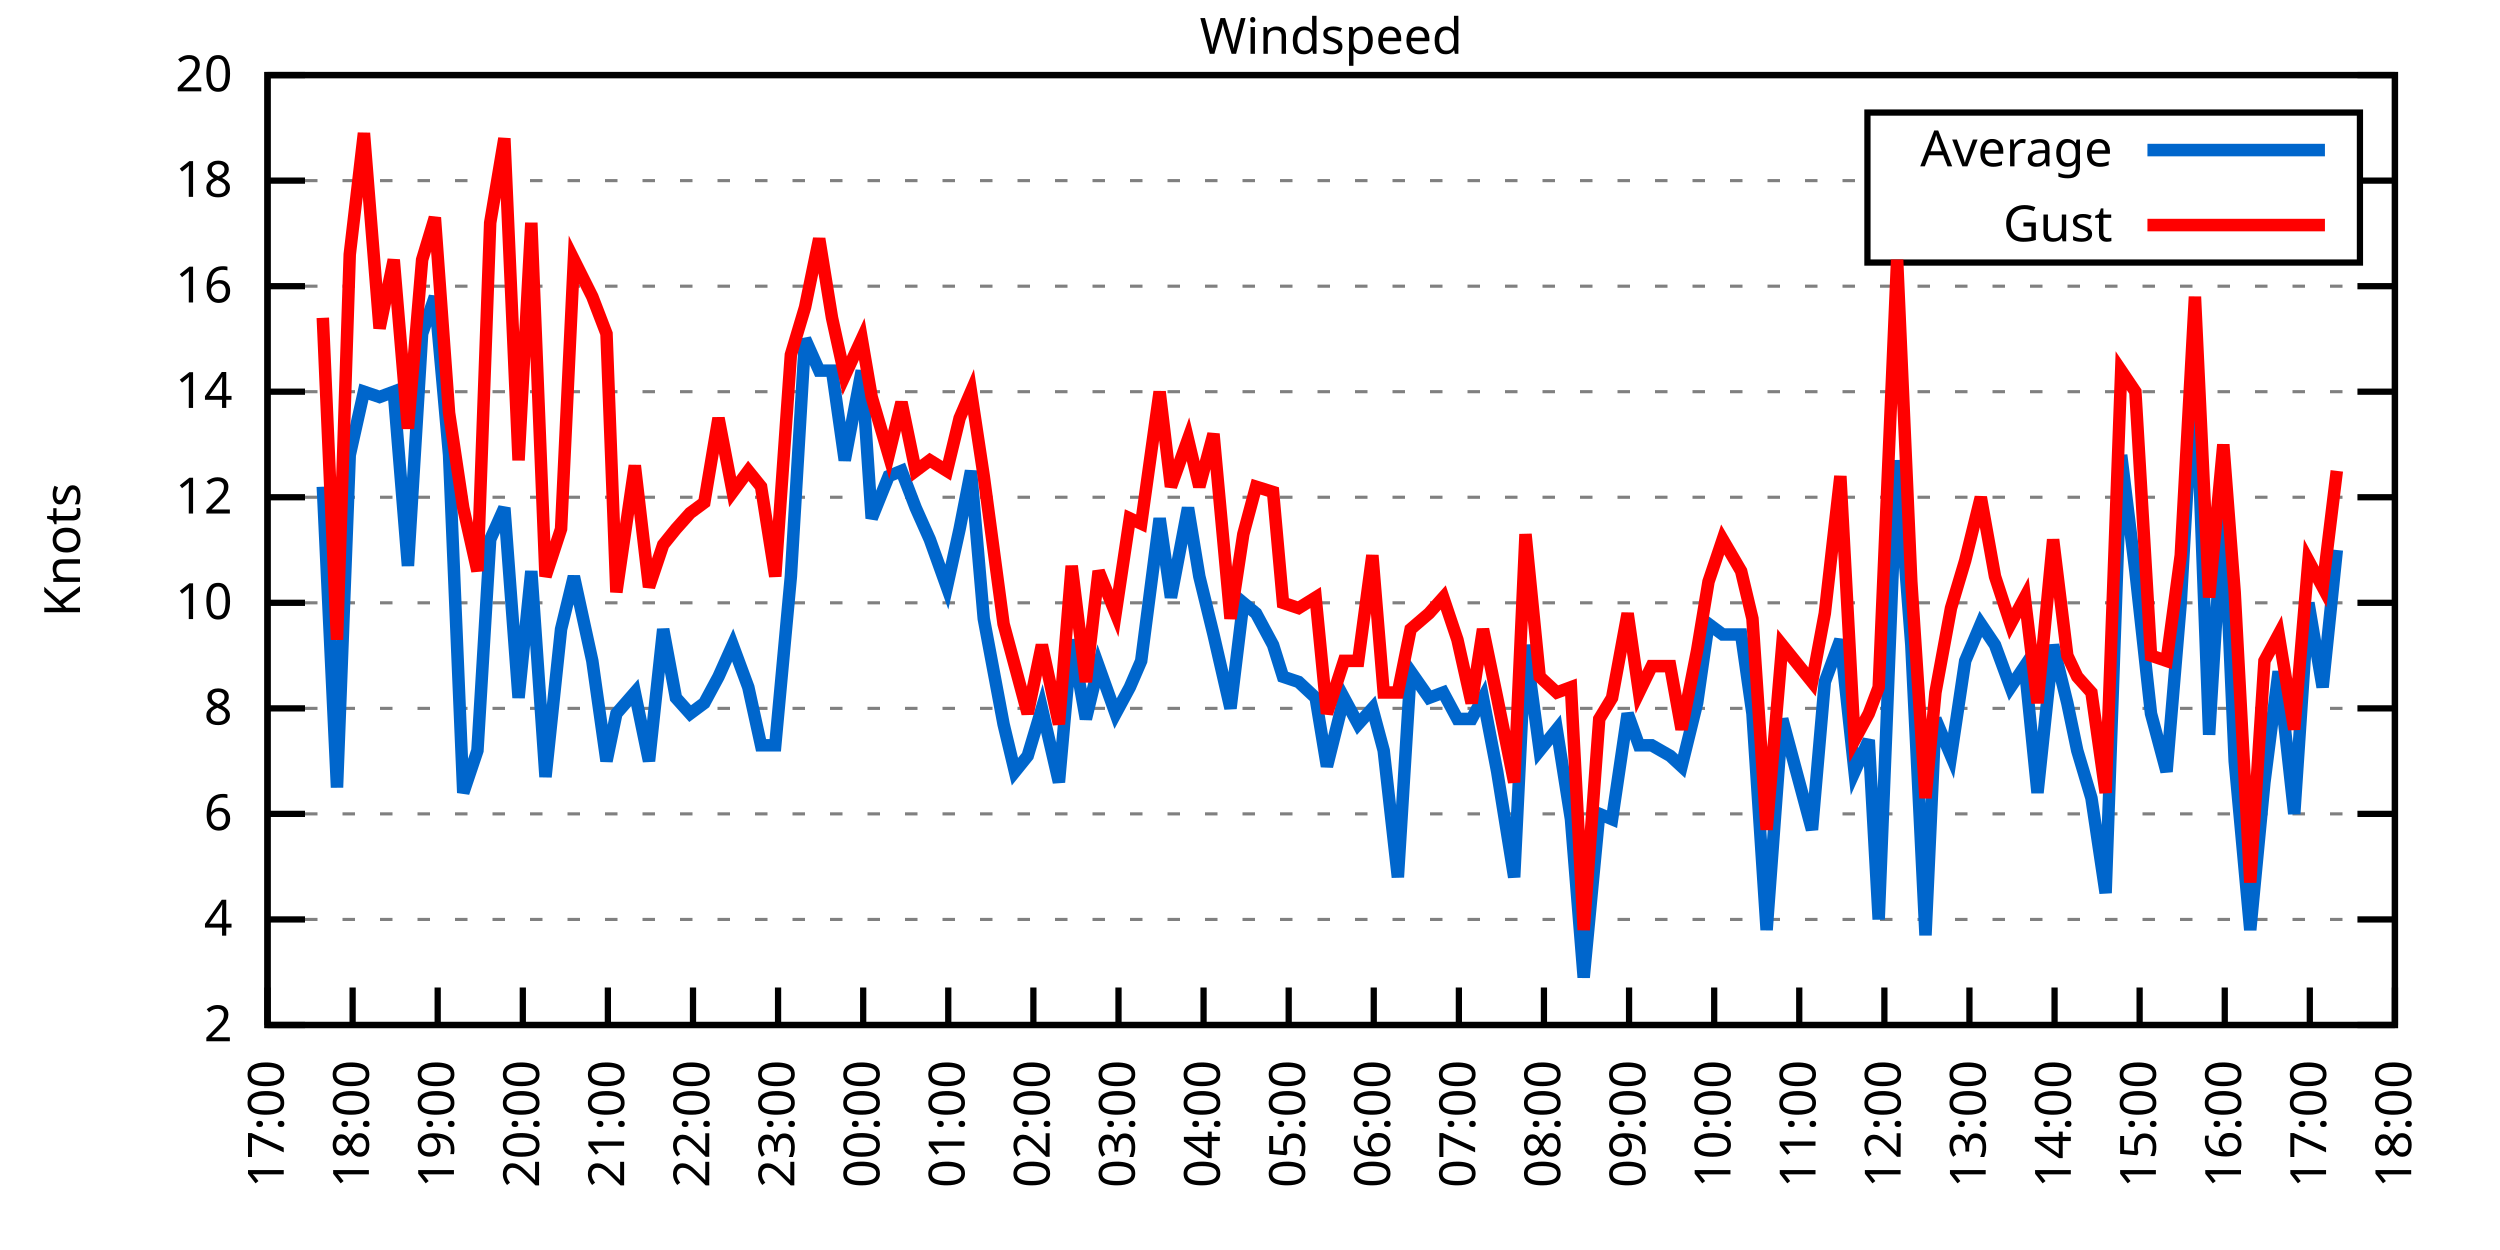
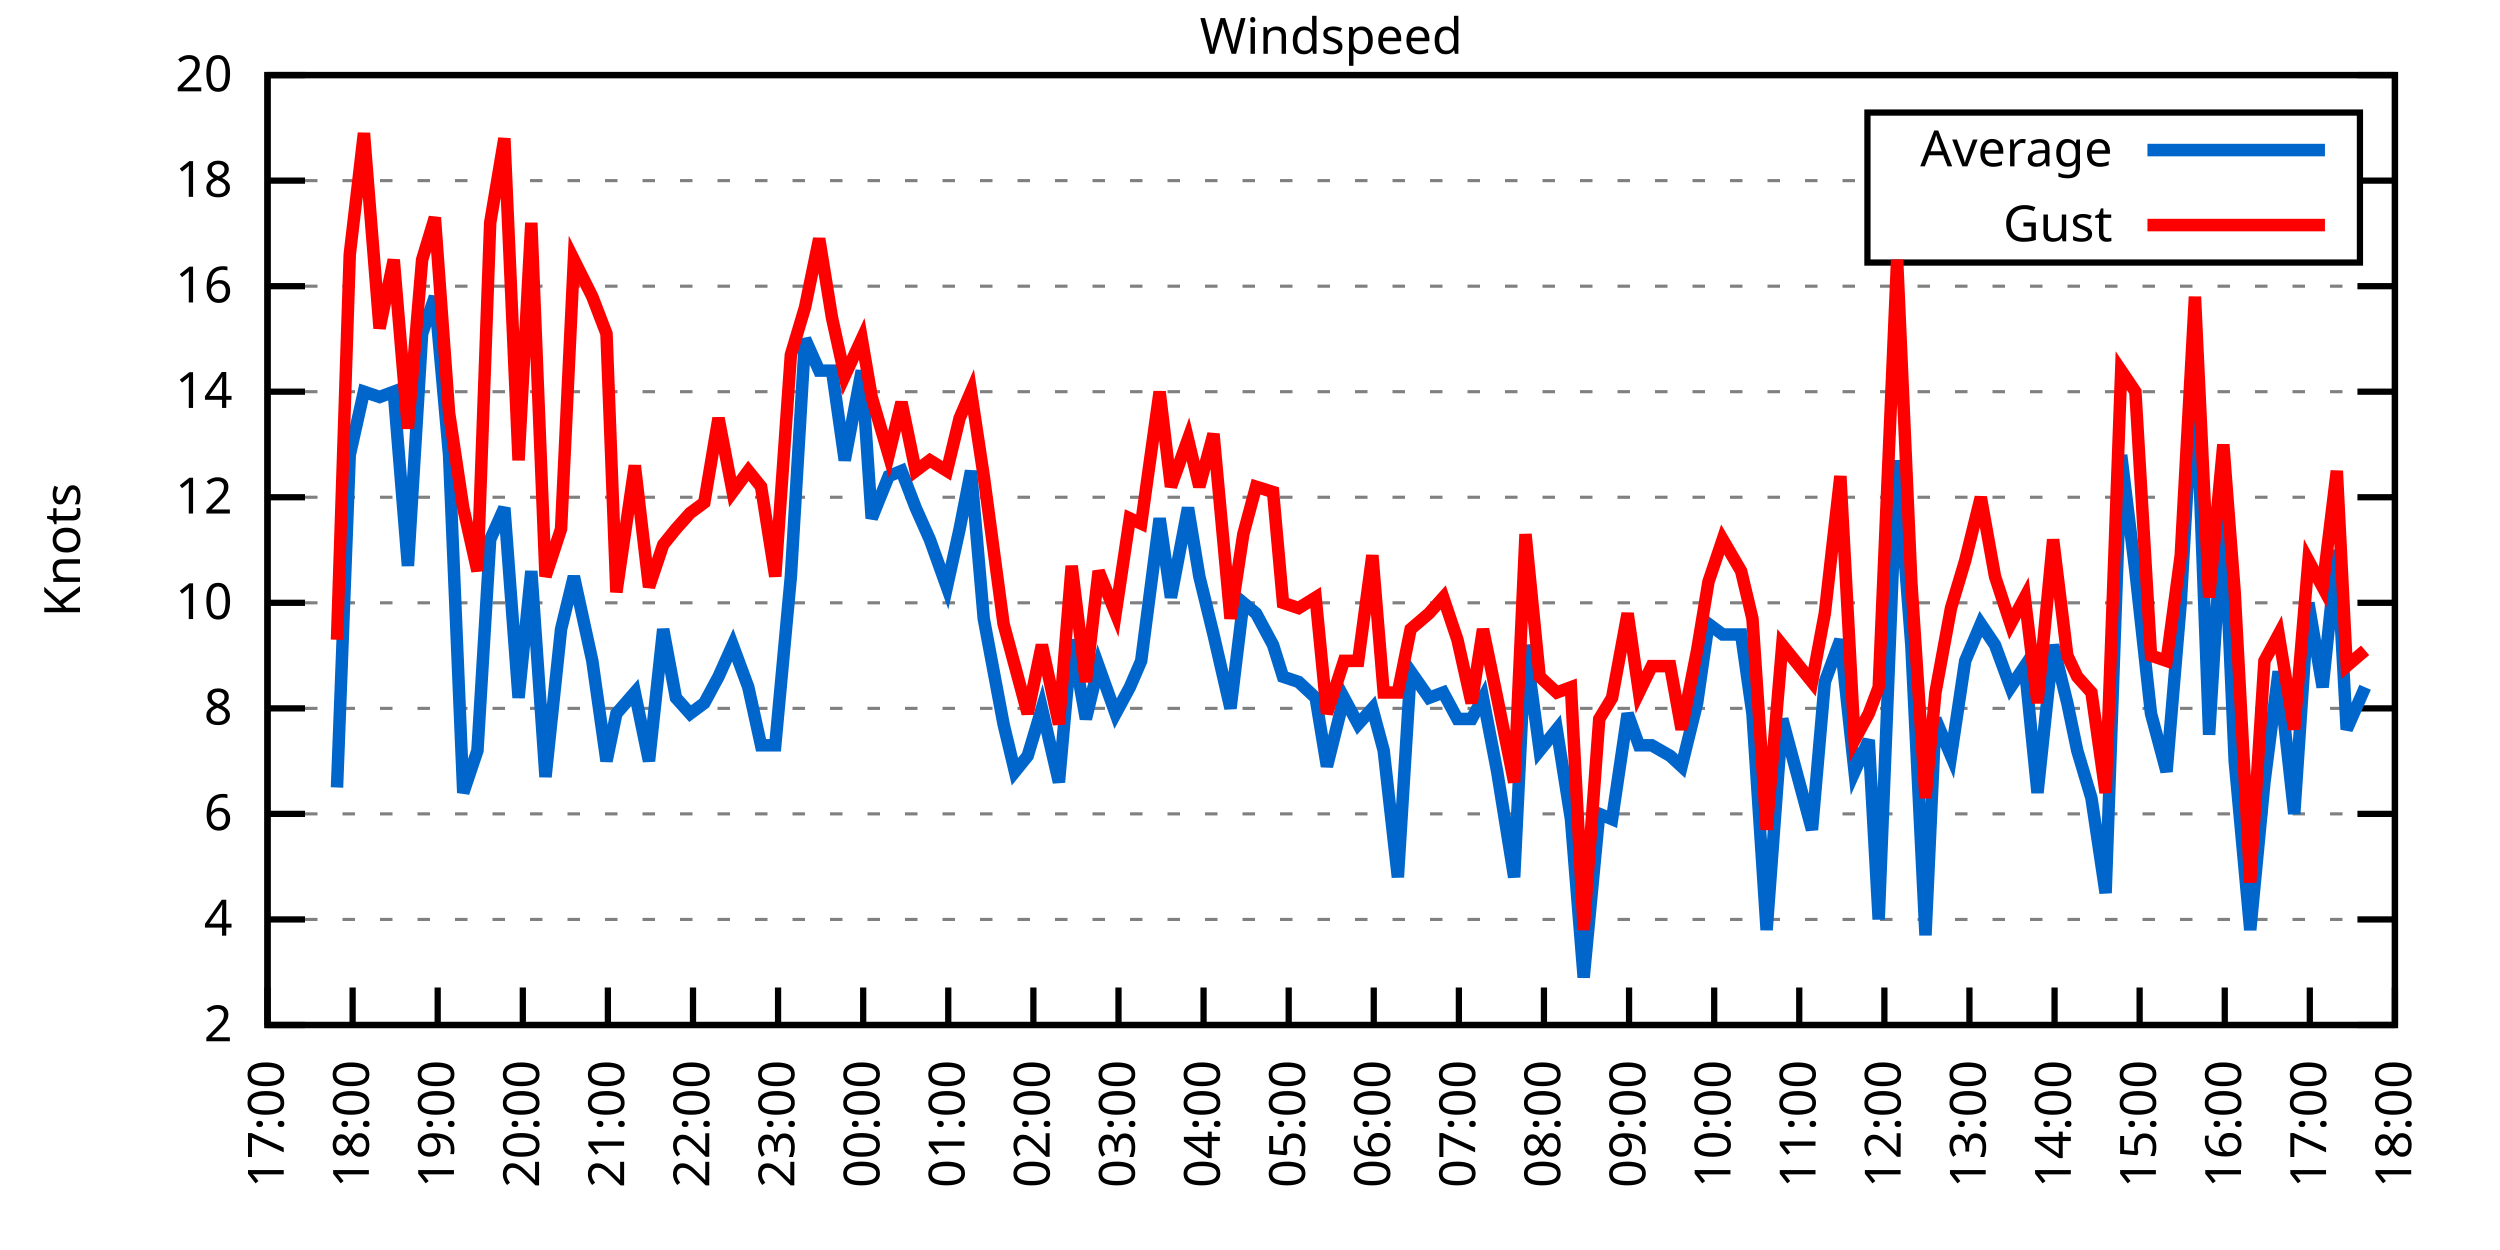
<svg xmlns="http://www.w3.org/2000/svg" xmlns:xlink="http://www.w3.org/1999/xlink" width="400" height="200" viewBox="0 0 400 200">
  <g id="gnuplot_canvas">
    <rect x="0" y="0" width="400" height="200" fill="none" />
    <defs>
      <circle id="gpDot" r="0.5" stroke-width="0.5" stroke="currentColor" />
      <path id="gpPt0" stroke-width="0.333" stroke="currentColor" d="M-1,0 h2 M0,-1 v2" />
      <path id="gpPt1" stroke-width="0.333" stroke="currentColor" d="M-1,-1 L1,1 M1,-1 L-1,1" />
      <path id="gpPt2" stroke-width="0.333" stroke="currentColor" d="M-1,0 L1,0 M0,-1 L0,1 M-1,-1 L1,1 M-1,1 L1,-1" />
      <rect id="gpPt3" stroke-width="0.333" stroke="currentColor" x="-1" y="-1" width="2" height="2" />
      <rect id="gpPt4" stroke-width="0.333" stroke="currentColor" fill="currentColor" x="-1" y="-1" width="2" height="2" />
      <circle id="gpPt5" stroke-width="0.333" stroke="currentColor" cx="0" cy="0" r="1" />
      <use xlink:href="#gpPt5" id="gpPt6" fill="currentColor" stroke="none" />
      <path id="gpPt7" stroke-width="0.333" stroke="currentColor" d="M0,-1.33 L-1.33,0.67 L1.33,0.67 z" />
      <use xlink:href="#gpPt7" id="gpPt8" fill="currentColor" stroke="none" />
      <use xlink:href="#gpPt7" id="gpPt9" stroke="currentColor" transform="rotate(180)" />
      <use xlink:href="#gpPt9" id="gpPt10" fill="currentColor" stroke="none" />
      <use xlink:href="#gpPt3" id="gpPt11" stroke="currentColor" transform="rotate(45)" />
      <use xlink:href="#gpPt11" id="gpPt12" fill="currentColor" stroke="none" />
      <path id="gpPt13" stroke-width="0.333" stroke="currentColor" d="M0,1.330 L1.265,0.411 L0.782,-1.067 L-0.782,-1.076 L-1.265,0.411 z" />
      <use xlink:href="#gpPt13" id="gpPt14" fill="currentColor" stroke="none" />
      <filter id="textbox" filterUnits="objectBoundingBox" x="0" y="0" height="1" width="1">
        <feFlood flood-color="white" flood-opacity="1" result="bgnd" />
        <feComposite in="SourceGraphic" in2="bgnd" operator="atop" />
      </filter>
      <filter id="greybox" filterUnits="objectBoundingBox" x="0" y="0" height="1" width="1">
        <feFlood flood-color="lightgrey" flood-opacity="1" result="grey" />
        <feComposite in="SourceGraphic" in2="grey" operator="atop" />
      </filter>
    </defs>
    <g fill="none" color="white" stroke="currentColor" stroke-width="1.00" stroke-linecap="butt" stroke-linejoin="miter">
</g>
    <g fill="none" color="black" stroke="currentColor" stroke-width="1.00" stroke-linecap="butt" stroke-linejoin="miter">
      <g stroke="none" shape-rendering="crispEdges">
        <polygon fill="rgb(255, 255, 255)" points="42.80,164.00 383.18,164.00 383.18,12.02 42.80,12.02 " />
      </g>
    </g>
    <g fill="none" color="black" stroke="currentColor" stroke-width="1.00" stroke-linecap="butt" stroke-linejoin="miter">
</g>
    <g fill="none" color="black" stroke="black" stroke-width="0.50" stroke-linecap="butt" stroke-linejoin="miter">
</g>
    <g fill="none" color="gray" stroke="currentColor" stroke-width="0.50" stroke-linecap="butt" stroke-linejoin="miter">
      <path stroke="gray" stroke-dasharray="2,4" class="gridline" d="M42.80,164.00 L383.19,164.00  " />
    </g>
    <g fill="none" color="gray" stroke="gray" stroke-width="1.00" stroke-linecap="butt" stroke-linejoin="miter">
</g>
    <g fill="none" color="black" stroke="currentColor" stroke-width="1.00" stroke-linecap="butt" stroke-linejoin="miter">
      <path stroke="black" d="M42.80,164.00 L48.80,164.00 M383.19,164.00 L377.19,164.00  " />
      <g transform="translate(37.20,166.60)" stroke="none" fill="black" font-family="Sans" font-size="8.00" text-anchor="end">
        <text>
          <tspan font-family="Sans"> 2</tspan>
        </text>
      </g>
    </g>
    <g fill="none" color="black" stroke="currentColor" stroke-width="1.00" stroke-linecap="butt" stroke-linejoin="miter">
</g>
    <g fill="none" color="black" stroke="black" stroke-width="0.50" stroke-linecap="butt" stroke-linejoin="miter">
</g>
    <g fill="none" color="gray" stroke="currentColor" stroke-width="0.50" stroke-linecap="butt" stroke-linejoin="miter">
      <path stroke="gray" stroke-dasharray="2,4" class="gridline" d="M42.80,147.11 L383.19,147.11  " />
    </g>
    <g fill="none" color="gray" stroke="gray" stroke-width="1.00" stroke-linecap="butt" stroke-linejoin="miter">
</g>
    <g fill="none" color="black" stroke="currentColor" stroke-width="1.00" stroke-linecap="butt" stroke-linejoin="miter">
      <path stroke="black" d="M42.80,147.11 L48.80,147.11 M383.19,147.11 L377.19,147.11  " />
      <g transform="translate(37.20,149.71)" stroke="none" fill="black" font-family="Sans" font-size="8.00" text-anchor="end">
        <text>
          <tspan font-family="Sans"> 4</tspan>
        </text>
      </g>
    </g>
    <g fill="none" color="black" stroke="currentColor" stroke-width="1.00" stroke-linecap="butt" stroke-linejoin="miter">
</g>
    <g fill="none" color="black" stroke="black" stroke-width="0.50" stroke-linecap="butt" stroke-linejoin="miter">
</g>
    <g fill="none" color="gray" stroke="currentColor" stroke-width="0.50" stroke-linecap="butt" stroke-linejoin="miter">
      <path stroke="gray" stroke-dasharray="2,4" class="gridline" d="M42.80,130.22 L383.19,130.22  " />
    </g>
    <g fill="none" color="gray" stroke="gray" stroke-width="1.00" stroke-linecap="butt" stroke-linejoin="miter">
</g>
    <g fill="none" color="black" stroke="currentColor" stroke-width="1.00" stroke-linecap="butt" stroke-linejoin="miter">
      <path stroke="black" d="M42.80,130.22 L48.80,130.22 M383.19,130.22 L377.19,130.22  " />
      <g transform="translate(37.20,132.82)" stroke="none" fill="black" font-family="Sans" font-size="8.00" text-anchor="end">
        <text>
          <tspan font-family="Sans"> 6</tspan>
        </text>
      </g>
    </g>
    <g fill="none" color="black" stroke="currentColor" stroke-width="1.00" stroke-linecap="butt" stroke-linejoin="miter">
</g>
    <g fill="none" color="black" stroke="black" stroke-width="0.50" stroke-linecap="butt" stroke-linejoin="miter">
</g>
    <g fill="none" color="gray" stroke="currentColor" stroke-width="0.50" stroke-linecap="butt" stroke-linejoin="miter">
      <path stroke="gray" stroke-dasharray="2,4" class="gridline" d="M42.80,113.34 L383.19,113.34  " />
    </g>
    <g fill="none" color="gray" stroke="gray" stroke-width="1.00" stroke-linecap="butt" stroke-linejoin="miter">
</g>
    <g fill="none" color="black" stroke="currentColor" stroke-width="1.00" stroke-linecap="butt" stroke-linejoin="miter">
      <path stroke="black" d="M42.80,113.34 L48.80,113.34 M383.19,113.34 L377.19,113.34  " />
      <g transform="translate(37.20,115.94)" stroke="none" fill="black" font-family="Sans" font-size="8.00" text-anchor="end">
        <text>
          <tspan font-family="Sans"> 8</tspan>
        </text>
      </g>
    </g>
    <g fill="none" color="black" stroke="currentColor" stroke-width="1.00" stroke-linecap="butt" stroke-linejoin="miter">
</g>
    <g fill="none" color="black" stroke="black" stroke-width="0.50" stroke-linecap="butt" stroke-linejoin="miter">
</g>
    <g fill="none" color="gray" stroke="currentColor" stroke-width="0.50" stroke-linecap="butt" stroke-linejoin="miter">
      <path stroke="gray" stroke-dasharray="2,4" class="gridline" d="M42.80,96.45 L383.19,96.45  " />
    </g>
    <g fill="none" color="gray" stroke="gray" stroke-width="1.00" stroke-linecap="butt" stroke-linejoin="miter">
</g>
    <g fill="none" color="black" stroke="currentColor" stroke-width="1.00" stroke-linecap="butt" stroke-linejoin="miter">
      <path stroke="black" d="M42.80,96.45 L48.80,96.45 M383.19,96.45 L377.19,96.45  " />
      <g transform="translate(37.20,99.05)" stroke="none" fill="black" font-family="Sans" font-size="8.00" text-anchor="end">
        <text>
          <tspan font-family="Sans"> 10</tspan>
        </text>
      </g>
    </g>
    <g fill="none" color="black" stroke="currentColor" stroke-width="1.00" stroke-linecap="butt" stroke-linejoin="miter">
</g>
    <g fill="none" color="black" stroke="black" stroke-width="0.50" stroke-linecap="butt" stroke-linejoin="miter">
</g>
    <g fill="none" color="gray" stroke="currentColor" stroke-width="0.50" stroke-linecap="butt" stroke-linejoin="miter">
      <path stroke="gray" stroke-dasharray="2,4" class="gridline" d="M42.80,79.56 L383.19,79.56  " />
    </g>
    <g fill="none" color="gray" stroke="gray" stroke-width="1.00" stroke-linecap="butt" stroke-linejoin="miter">
</g>
    <g fill="none" color="black" stroke="currentColor" stroke-width="1.00" stroke-linecap="butt" stroke-linejoin="miter">
      <path stroke="black" d="M42.80,79.56 L48.80,79.56 M383.19,79.56 L377.19,79.56  " />
      <g transform="translate(37.20,82.16)" stroke="none" fill="black" font-family="Sans" font-size="8.00" text-anchor="end">
        <text>
          <tspan font-family="Sans"> 12</tspan>
        </text>
      </g>
    </g>
    <g fill="none" color="black" stroke="currentColor" stroke-width="1.00" stroke-linecap="butt" stroke-linejoin="miter">
</g>
    <g fill="none" color="black" stroke="black" stroke-width="0.50" stroke-linecap="butt" stroke-linejoin="miter">
</g>
    <g fill="none" color="gray" stroke="currentColor" stroke-width="0.50" stroke-linecap="butt" stroke-linejoin="miter">
      <path stroke="gray" stroke-dasharray="2,4" class="gridline" d="M42.80,62.67 L383.19,62.67  " />
    </g>
    <g fill="none" color="gray" stroke="gray" stroke-width="1.00" stroke-linecap="butt" stroke-linejoin="miter">
</g>
    <g fill="none" color="black" stroke="currentColor" stroke-width="1.00" stroke-linecap="butt" stroke-linejoin="miter">
      <path stroke="black" d="M42.80,62.67 L48.80,62.67 M383.19,62.67 L377.19,62.67  " />
      <g transform="translate(37.20,65.27)" stroke="none" fill="black" font-family="Sans" font-size="8.00" text-anchor="end">
        <text>
          <tspan font-family="Sans"> 14</tspan>
        </text>
      </g>
    </g>
    <g fill="none" color="black" stroke="currentColor" stroke-width="1.00" stroke-linecap="butt" stroke-linejoin="miter">
</g>
    <g fill="none" color="black" stroke="black" stroke-width="0.50" stroke-linecap="butt" stroke-linejoin="miter">
</g>
    <g fill="none" color="gray" stroke="currentColor" stroke-width="0.50" stroke-linecap="butt" stroke-linejoin="miter">
      <path stroke="gray" stroke-dasharray="2,4" class="gridline" d="M42.80,45.79 L383.19,45.79  " />
    </g>
    <g fill="none" color="gray" stroke="gray" stroke-width="1.00" stroke-linecap="butt" stroke-linejoin="miter">
</g>
    <g fill="none" color="black" stroke="currentColor" stroke-width="1.00" stroke-linecap="butt" stroke-linejoin="miter">
      <path stroke="black" d="M42.80,45.79 L48.80,45.79 M383.19,45.79 L377.19,45.79  " />
      <g transform="translate(37.20,48.39)" stroke="none" fill="black" font-family="Sans" font-size="8.00" text-anchor="end">
        <text>
          <tspan font-family="Sans"> 16</tspan>
        </text>
      </g>
    </g>
    <g fill="none" color="black" stroke="currentColor" stroke-width="1.00" stroke-linecap="butt" stroke-linejoin="miter">
</g>
    <g fill="none" color="black" stroke="black" stroke-width="0.50" stroke-linecap="butt" stroke-linejoin="miter">
</g>
    <g fill="none" color="gray" stroke="currentColor" stroke-width="0.50" stroke-linecap="butt" stroke-linejoin="miter">
      <path stroke="gray" stroke-dasharray="2,4" class="gridline" d="M42.80,28.90 L298.79,28.90 M377.59,28.90 L383.19,28.90  " />
    </g>
    <g fill="none" color="gray" stroke="gray" stroke-width="1.00" stroke-linecap="butt" stroke-linejoin="miter">
</g>
    <g fill="none" color="black" stroke="currentColor" stroke-width="1.00" stroke-linecap="butt" stroke-linejoin="miter">
      <path stroke="black" d="M42.80,28.90 L48.80,28.90 M383.19,28.90 L377.19,28.90  " />
      <g transform="translate(37.20,31.50)" stroke="none" fill="black" font-family="Sans" font-size="8.00" text-anchor="end">
        <text>
          <tspan font-family="Sans"> 18</tspan>
        </text>
      </g>
    </g>
    <g fill="none" color="black" stroke="currentColor" stroke-width="1.00" stroke-linecap="butt" stroke-linejoin="miter">
</g>
    <g fill="none" color="black" stroke="black" stroke-width="0.50" stroke-linecap="butt" stroke-linejoin="miter">
</g>
    <g fill="none" color="gray" stroke="currentColor" stroke-width="0.50" stroke-linecap="butt" stroke-linejoin="miter">
      <path stroke="gray" stroke-dasharray="2,4" class="gridline" d="M42.80,12.01 L383.19,12.01  " />
    </g>
    <g fill="none" color="gray" stroke="gray" stroke-width="1.00" stroke-linecap="butt" stroke-linejoin="miter">
</g>
    <g fill="none" color="black" stroke="currentColor" stroke-width="1.00" stroke-linecap="butt" stroke-linejoin="miter">
      <path stroke="black" d="M42.80,12.01 L48.80,12.01 M383.19,12.01 L377.19,12.01  " />
      <g transform="translate(37.20,14.61)" stroke="none" fill="black" font-family="Sans" font-size="8.00" text-anchor="end">
        <text>
          <tspan font-family="Sans"> 20</tspan>
        </text>
      </g>
    </g>
    <g fill="none" color="black" stroke="currentColor" stroke-width="1.00" stroke-linecap="butt" stroke-linejoin="miter">
      <path stroke="black" d="M42.80,164.00 L42.80,158.00  " />
      <g transform="translate(45.40,169.60) rotate(270.00)" stroke="none" fill="black" font-family="Sans" font-size="8.00" text-anchor="end">
        <text>
          <tspan font-family="Sans">17:00</tspan>
        </text>
      </g>
    </g>
    <g fill="none" color="black" stroke="currentColor" stroke-width="1.00" stroke-linecap="butt" stroke-linejoin="miter">
      <path stroke="black" d="M56.42,164.00 L56.42,158.00  " />
      <g transform="translate(59.02,169.60) rotate(270.00)" stroke="none" fill="black" font-family="Sans" font-size="8.00" text-anchor="end">
        <text>
          <tspan font-family="Sans">18:00</tspan>
        </text>
      </g>
    </g>
    <g fill="none" color="black" stroke="currentColor" stroke-width="1.00" stroke-linecap="butt" stroke-linejoin="miter">
      <path stroke="black" d="M70.03,164.00 L70.03,158.00  " />
      <g transform="translate(72.63,169.60) rotate(270.00)" stroke="none" fill="black" font-family="Sans" font-size="8.00" text-anchor="end">
        <text>
          <tspan font-family="Sans">19:00</tspan>
        </text>
      </g>
    </g>
    <g fill="none" color="black" stroke="currentColor" stroke-width="1.00" stroke-linecap="butt" stroke-linejoin="miter">
      <path stroke="black" d="M83.65,164.00 L83.65,158.00  " />
      <g transform="translate(86.25,169.60) rotate(270.00)" stroke="none" fill="black" font-family="Sans" font-size="8.00" text-anchor="end">
        <text>
          <tspan font-family="Sans">20:00</tspan>
        </text>
      </g>
    </g>
    <g fill="none" color="black" stroke="currentColor" stroke-width="1.00" stroke-linecap="butt" stroke-linejoin="miter">
      <path stroke="black" d="M97.26,164.00 L97.26,158.00  " />
      <g transform="translate(99.86,169.60) rotate(270.00)" stroke="none" fill="black" font-family="Sans" font-size="8.00" text-anchor="end">
        <text>
          <tspan font-family="Sans">21:00</tspan>
        </text>
      </g>
    </g>
    <g fill="none" color="black" stroke="currentColor" stroke-width="1.00" stroke-linecap="butt" stroke-linejoin="miter">
      <path stroke="black" d="M110.88,164.00 L110.88,158.00  " />
      <g transform="translate(113.48,169.60) rotate(270.00)" stroke="none" fill="black" font-family="Sans" font-size="8.00" text-anchor="end">
        <text>
          <tspan font-family="Sans">22:00</tspan>
        </text>
      </g>
    </g>
    <g fill="none" color="black" stroke="currentColor" stroke-width="1.00" stroke-linecap="butt" stroke-linejoin="miter">
      <path stroke="black" d="M124.49,164.00 L124.49,158.00  " />
      <g transform="translate(127.09,169.60) rotate(270.00)" stroke="none" fill="black" font-family="Sans" font-size="8.00" text-anchor="end">
        <text>
          <tspan font-family="Sans">23:00</tspan>
        </text>
      </g>
    </g>
    <g fill="none" color="black" stroke="currentColor" stroke-width="1.00" stroke-linecap="butt" stroke-linejoin="miter">
      <path stroke="black" d="M138.11,164.00 L138.11,158.00  " />
      <g transform="translate(140.71,169.60) rotate(270.00)" stroke="none" fill="black" font-family="Sans" font-size="8.00" text-anchor="end">
        <text>
          <tspan font-family="Sans">00:00</tspan>
        </text>
      </g>
    </g>
    <g fill="none" color="black" stroke="currentColor" stroke-width="1.00" stroke-linecap="butt" stroke-linejoin="miter">
      <path stroke="black" d="M151.72,164.00 L151.72,158.00  " />
      <g transform="translate(154.32,169.60) rotate(270.00)" stroke="none" fill="black" font-family="Sans" font-size="8.00" text-anchor="end">
        <text>
          <tspan font-family="Sans">01:00</tspan>
        </text>
      </g>
    </g>
    <g fill="none" color="black" stroke="currentColor" stroke-width="1.00" stroke-linecap="butt" stroke-linejoin="miter">
      <path stroke="black" d="M165.34,164.00 L165.34,158.00  " />
      <g transform="translate(167.94,169.60) rotate(270.00)" stroke="none" fill="black" font-family="Sans" font-size="8.00" text-anchor="end">
        <text>
          <tspan font-family="Sans">02:00</tspan>
        </text>
      </g>
    </g>
    <g fill="none" color="black" stroke="currentColor" stroke-width="1.00" stroke-linecap="butt" stroke-linejoin="miter">
      <path stroke="black" d="M178.96,164.00 L178.96,158.00  " />
      <g transform="translate(181.56,169.60) rotate(270.00)" stroke="none" fill="black" font-family="Sans" font-size="8.00" text-anchor="end">
        <text>
          <tspan font-family="Sans">03:00</tspan>
        </text>
      </g>
    </g>
    <g fill="none" color="black" stroke="currentColor" stroke-width="1.00" stroke-linecap="butt" stroke-linejoin="miter">
      <path stroke="black" d="M192.57,164.00 L192.57,158.00  " />
      <g transform="translate(195.17,169.60) rotate(270.00)" stroke="none" fill="black" font-family="Sans" font-size="8.00" text-anchor="end">
        <text>
          <tspan font-family="Sans">04:00</tspan>
        </text>
      </g>
    </g>
    <g fill="none" color="black" stroke="currentColor" stroke-width="1.00" stroke-linecap="butt" stroke-linejoin="miter">
      <path stroke="black" d="M206.19,164.00 L206.19,158.00  " />
      <g transform="translate(208.79,169.60) rotate(270.00)" stroke="none" fill="black" font-family="Sans" font-size="8.00" text-anchor="end">
        <text>
          <tspan font-family="Sans">05:00</tspan>
        </text>
      </g>
    </g>
    <g fill="none" color="black" stroke="currentColor" stroke-width="1.00" stroke-linecap="butt" stroke-linejoin="miter">
      <path stroke="black" d="M219.80,164.00 L219.80,158.00  " />
      <g transform="translate(222.40,169.60) rotate(270.00)" stroke="none" fill="black" font-family="Sans" font-size="8.00" text-anchor="end">
        <text>
          <tspan font-family="Sans">06:00</tspan>
        </text>
      </g>
    </g>
    <g fill="none" color="black" stroke="currentColor" stroke-width="1.00" stroke-linecap="butt" stroke-linejoin="miter">
      <path stroke="black" d="M233.42,164.00 L233.42,158.00  " />
      <g transform="translate(236.02,169.60) rotate(270.00)" stroke="none" fill="black" font-family="Sans" font-size="8.00" text-anchor="end">
        <text>
          <tspan font-family="Sans">07:00</tspan>
        </text>
      </g>
    </g>
    <g fill="none" color="black" stroke="currentColor" stroke-width="1.00" stroke-linecap="butt" stroke-linejoin="miter">
      <path stroke="black" d="M247.03,164.00 L247.03,158.00  " />
      <g transform="translate(249.63,169.60) rotate(270.00)" stroke="none" fill="black" font-family="Sans" font-size="8.00" text-anchor="end">
        <text>
          <tspan font-family="Sans">08:00</tspan>
        </text>
      </g>
    </g>
    <g fill="none" color="black" stroke="currentColor" stroke-width="1.00" stroke-linecap="butt" stroke-linejoin="miter">
      <path stroke="black" d="M260.65,164.00 L260.65,158.00  " />
      <g transform="translate(263.25,169.60) rotate(270.00)" stroke="none" fill="black" font-family="Sans" font-size="8.00" text-anchor="end">
        <text>
          <tspan font-family="Sans">09:00</tspan>
        </text>
      </g>
    </g>
    <g fill="none" color="black" stroke="currentColor" stroke-width="1.00" stroke-linecap="butt" stroke-linejoin="miter">
      <path stroke="black" d="M274.27,164.00 L274.27,158.00  " />
      <g transform="translate(276.87,169.60) rotate(270.00)" stroke="none" fill="black" font-family="Sans" font-size="8.00" text-anchor="end">
        <text>
          <tspan font-family="Sans">10:00</tspan>
        </text>
      </g>
    </g>
    <g fill="none" color="black" stroke="currentColor" stroke-width="1.00" stroke-linecap="butt" stroke-linejoin="miter">
      <path stroke="black" d="M287.88,164.00 L287.88,158.00  " />
      <g transform="translate(290.48,169.60) rotate(270.00)" stroke="none" fill="black" font-family="Sans" font-size="8.00" text-anchor="end">
        <text>
          <tspan font-family="Sans">11:00</tspan>
        </text>
      </g>
    </g>
    <g fill="none" color="black" stroke="currentColor" stroke-width="1.00" stroke-linecap="butt" stroke-linejoin="miter">
      <path stroke="black" d="M301.50,164.00 L301.50,158.00  " />
      <g transform="translate(304.10,169.60) rotate(270.00)" stroke="none" fill="black" font-family="Sans" font-size="8.00" text-anchor="end">
        <text>
          <tspan font-family="Sans">12:00</tspan>
        </text>
      </g>
    </g>
    <g fill="none" color="black" stroke="currentColor" stroke-width="1.00" stroke-linecap="butt" stroke-linejoin="miter">
      <path stroke="black" d="M315.11,164.00 L315.11,158.00  " />
      <g transform="translate(317.71,169.60) rotate(270.00)" stroke="none" fill="black" font-family="Sans" font-size="8.00" text-anchor="end">
        <text>
          <tspan font-family="Sans">13:00</tspan>
        </text>
      </g>
    </g>
    <g fill="none" color="black" stroke="currentColor" stroke-width="1.00" stroke-linecap="butt" stroke-linejoin="miter">
      <path stroke="black" d="M328.73,164.00 L328.73,158.00  " />
      <g transform="translate(331.33,169.60) rotate(270.00)" stroke="none" fill="black" font-family="Sans" font-size="8.00" text-anchor="end">
        <text>
          <tspan font-family="Sans">14:00</tspan>
        </text>
      </g>
    </g>
    <g fill="none" color="black" stroke="currentColor" stroke-width="1.00" stroke-linecap="butt" stroke-linejoin="miter">
      <path stroke="black" d="M342.34,164.00 L342.34,158.00  " />
      <g transform="translate(344.94,169.60) rotate(270.00)" stroke="none" fill="black" font-family="Sans" font-size="8.00" text-anchor="end">
        <text>
          <tspan font-family="Sans">15:00</tspan>
        </text>
      </g>
    </g>
    <g fill="none" color="black" stroke="currentColor" stroke-width="1.00" stroke-linecap="butt" stroke-linejoin="miter">
      <path stroke="black" d="M355.96,164.00 L355.96,158.00  " />
      <g transform="translate(358.56,169.60) rotate(270.00)" stroke="none" fill="black" font-family="Sans" font-size="8.00" text-anchor="end">
        <text>
          <tspan font-family="Sans">16:00</tspan>
        </text>
      </g>
    </g>
    <g fill="none" color="black" stroke="currentColor" stroke-width="1.00" stroke-linecap="butt" stroke-linejoin="miter">
      <path stroke="black" d="M369.57,164.00 L369.57,158.00  " />
      <g transform="translate(372.17,169.60) rotate(270.00)" stroke="none" fill="black" font-family="Sans" font-size="8.00" text-anchor="end">
        <text>
          <tspan font-family="Sans">17:00</tspan>
        </text>
      </g>
    </g>
    <g fill="none" color="black" stroke="currentColor" stroke-width="1.00" stroke-linecap="butt" stroke-linejoin="miter">
      <path stroke="black" d="M383.19,164.00 L383.19,158.00  " />
      <g transform="translate(385.79,169.60) rotate(270.00)" stroke="none" fill="black" font-family="Sans" font-size="8.00" text-anchor="end">
        <text>
          <tspan font-family="Sans">18:00</tspan>
        </text>
      </g>
    </g>
    <g fill="none" color="black" stroke="currentColor" stroke-width="1.00" stroke-linecap="butt" stroke-linejoin="miter">
</g>
    <g fill="none" color="black" stroke="currentColor" stroke-width="1.00" stroke-linecap="butt" stroke-linejoin="miter">
      <path stroke="black" d="M42.80,12.01 L42.80,164.00 L383.19,164.00 L383.19,12.01 L42.80,12.01 Z  " />
    </g>
    <g fill="none" color="black" stroke="currentColor" stroke-width="1.00" stroke-linecap="butt" stroke-linejoin="miter">
</g>
    <g fill="none" color="black" stroke="currentColor" stroke-width="1.00" stroke-linecap="butt" stroke-linejoin="miter">
      <path stroke="black" d="M298.79,42.01 L298.79,18.01 L377.59,18.01 L377.59,42.01 L298.79,42.01 Z  " />
    </g>
    <g id="Windspeed_plot_1">
      <g fill="none" color="white" stroke="black" stroke-width="2.00" stroke-linecap="butt" stroke-linejoin="miter">
</g>
      <g fill="none" color="black" stroke="currentColor" stroke-width="2.00" stroke-linecap="butt" stroke-linejoin="miter">
        <g transform="translate(337.99,26.61)" stroke="none" fill="black" font-family="Sans" font-size="8.00" text-anchor="end">
          <text>
            <tspan font-family="Sans">Average</tspan>
          </text>
        </g>
      </g>
      <g fill="none" color="black" stroke="currentColor" stroke-width="2.00" stroke-linecap="butt" stroke-linejoin="miter">
-         <path stroke="rgb(  0, 102, 204)" d="M343.59,24.01 L371.99,24.01 M51.65,77.87 L53.92,126.00 L55.96,72.81 L58.23,62.67 L60.73,63.52 L63.00,62.67   L65.27,90.54 L67.54,53.39 L69.58,47.47 L71.85,72.81 L74.12,126.85 L76.39,120.09 L78.43,86.32 L80.70,81.25   L82.97,111.65 L85.01,91.38 L87.28,124.31 L89.77,100.67 L91.82,92.23 L94.77,105.74 L97.04,121.78 L98.62,114.18   L101.57,110.80 L103.84,121.78 L106.11,100.67 L108.15,111.65 L110.42,114.18 L112.69,112.49 L114.96,108.27 L117.23,103.20   L119.73,109.96 L121.77,119.25 L124.04,119.25 L126.54,92.23 L128.81,54.23 L131.07,59.30 L133.12,59.30 L135.16,73.65   L137.88,59.30 L139.47,82.94 L142.19,76.18 L144.24,75.34 L146.51,81.25 L148.77,86.32 L151.50,93.92 L153.54,84.63   L155.36,75.34 L157.40,98.98 L160.57,115.87 L162.39,123.47 L164.43,120.94 L166.70,113.34 L169.43,125.16 L171.47,102.36   L173.74,115.03 L175.78,106.58 L178.50,114.18 L180.77,109.96 L182.59,105.74 L185.54,82.94 L187.35,95.60 L190.08,81.25   L191.89,92.23 L194.16,101.52 L196.88,113.34 L198.93,96.45 L200.97,98.14 L203.69,103.20 L205.28,108.27 L207.78,109.11   L210.50,111.65 L212.31,122.62 L215.04,111.65 L217.31,115.87 L219.58,113.34 L221.39,120.09 L223.66,140.36 L225.70,107.43   L228.65,111.65 L230.92,110.80 L233.19,115.03 L235.46,115.03 L237.28,111.65 L239.55,123.47 L242.27,140.36 L244.08,103.20   L246.35,120.09 L249.08,116.71 L251.35,131.07 L253.39,156.40 L255.88,130.22 L257.93,131.07 L260.42,114.18 L262.24,119.25   L264.28,119.25 L267.23,120.94 L269.05,122.62 L271.54,112.49 L273.36,99.83 L275.63,101.52 L278.58,101.52 L280.39,114.18   L282.66,148.80 L285.16,115.03 L289.92,132.76 L291.97,109.11 L294.46,102.36 L296.73,123.47 L299.00,118.40 L300.59,147.11   L303.54,73.65 L305.81,103.20 L308.08,149.65 L309.67,115.03 L312.16,120.94 L314.43,105.74 L316.93,99.83 L319.20,103.20   L321.69,109.96 L323.96,106.58 L326.00,126.85 L328.50,103.20 L330.77,112.49 L332.36,120.09 L334.63,127.69 L336.90,142.89   L339.39,72.81 L341.66,91.38 L344.16,114.18 L346.65,123.47 L348.92,96.45 L351.19,56.76 L353.46,117.56 L355.73,80.41   L357.55,121.78 L360.04,148.80 L362.31,125.16 L364.58,107.43 L367.08,130.22 L369.35,96.45 L371.62,109.96 L373.89,88.00    " />
+         <path stroke="rgb(  0, 102, 204)" d="M343.59,24.01 L371.99,24.01 M53.92,126.00 L55.96,72.81 L58.23,62.67 L60.73,63.52 L63.00,62.67 L65.27,90.54   L67.54,53.39 L69.58,47.47 L71.85,72.81 L74.12,126.85 L76.39,120.09 L78.43,86.32 L80.70,81.25 L82.97,111.65   L85.01,91.38 L87.28,124.31 L89.77,100.67 L91.82,92.23 L94.77,105.74 L97.04,121.78 L98.62,114.18 L101.57,110.80   L103.84,121.78 L106.11,100.67 L108.15,111.65 L110.42,114.18 L112.69,112.49 L114.96,108.27 L117.23,103.20 L119.73,109.96   L121.77,119.25 L124.04,119.25 L126.54,92.23 L128.81,54.23 L131.07,59.30 L133.12,59.30 L135.16,73.65 L137.88,59.30   L139.47,82.94 L142.19,76.18 L144.24,75.34 L146.51,81.25 L148.77,86.32 L151.50,93.92 L153.54,84.63 L155.36,75.34   L157.40,98.98 L160.57,115.87 L162.39,123.47 L164.43,120.94 L166.70,113.34 L169.43,125.16 L171.47,102.36 L173.74,115.03   L175.78,106.58 L178.50,114.18 L180.77,109.96 L182.59,105.74 L185.54,82.94 L187.35,95.60 L190.08,81.25 L191.89,92.23   L194.16,101.52 L196.88,113.34 L198.93,96.45 L200.97,98.14 L203.69,103.20 L205.28,108.27 L207.78,109.11 L210.50,111.65   L212.31,122.62 L215.04,111.65 L217.31,115.87 L219.58,113.34 L221.39,120.09 L223.66,140.36 L225.70,107.43 L228.65,111.65   L230.92,110.80 L233.19,115.03 L235.46,115.03 L237.28,111.65 L239.55,123.47 L242.27,140.36 L244.08,103.20 L246.35,120.09   L249.08,116.71 L251.35,131.07 L253.39,156.40 L255.88,130.22 L257.93,131.07 L260.42,114.18 L262.24,119.25 L264.28,119.25   L267.23,120.94 L269.05,122.62 L271.54,112.49 L273.36,99.83 L275.63,101.52 L278.58,101.52 L280.39,114.18 L282.66,148.80   L285.16,115.03 L289.92,132.76 L291.97,109.11 L294.46,102.36 L296.73,123.47 L299.00,118.40 L300.59,147.11 L303.54,73.65   L305.81,103.20 L308.08,149.65 L309.67,115.03 L312.16,120.94 L314.43,105.74 L316.93,99.83 L319.20,103.20 L321.69,109.96   L323.96,106.58 L326.00,126.85 L328.50,103.20 L330.77,112.49 L332.36,120.09 L334.63,127.69 L336.90,142.89 L339.39,72.81   L341.66,91.38 L344.16,114.18 L346.65,123.47 L348.92,96.45 L351.19,56.76 L353.46,117.56 L355.73,80.41 L357.55,121.78   L360.04,148.80 L362.31,125.16 L364.58,107.43 L367.08,130.22 L369.35,96.45 L371.62,109.96 L373.89,88.00 L375.47,116.71   L378.42,109.96  " />
      </g>
    </g>
    <g id="Windspeed_plot_2">
      <g fill="none" color="black" stroke="currentColor" stroke-width="2.00" stroke-linecap="butt" stroke-linejoin="miter">
        <g transform="translate(337.99,38.61)" stroke="none" fill="black" font-family="Sans" font-size="8.00" text-anchor="end">
          <text>
            <tspan font-family="Sans">Gust</tspan>
          </text>
        </g>
      </g>
      <g fill="none" color="black" stroke="currentColor" stroke-width="2.00" stroke-linecap="butt" stroke-linejoin="miter">
-         <path stroke="rgb(255,   0,   0)" d="M343.59,36.01 L371.99,36.01 M51.65,50.85 L53.92,102.36 L55.96,40.72 L58.23,21.30 L60.73,52.54 L63.00,41.56   L65.27,68.58 L67.54,41.56 L69.58,34.81 L71.85,66.05 L74.12,81.25 L76.39,91.38 L78.43,35.65 L80.70,22.14   L82.97,73.65 L85.01,35.65 L87.28,92.23 L89.77,84.63 L91.82,41.56 L94.77,47.47 L97.04,53.39 L98.62,94.76   L101.57,74.49 L103.84,93.92 L106.11,87.16 L108.15,84.63 L110.42,82.09 L112.69,80.41 L114.96,66.90 L117.23,78.72   L119.73,75.34 L121.77,77.87 L124.04,92.23 L126.54,56.76 L128.81,49.16 L131.07,38.19 L133.12,50.85 L135.16,60.14   L137.88,54.23 L139.47,63.52 L142.19,72.81 L144.24,64.36 L146.51,75.34 L148.77,73.65 L151.50,75.34 L153.54,66.90   L155.36,62.67 L157.40,76.18 L160.57,99.83 L162.39,106.58 L164.43,114.18 L166.70,103.20 L169.43,115.87 L171.47,90.54   L173.74,109.11 L175.78,91.38 L178.50,98.14 L180.77,82.94 L182.59,83.78 L185.54,62.67 L187.35,77.87 L190.08,70.27   L191.89,77.87 L194.16,69.43 L196.88,98.98 L198.93,85.47 L200.97,77.87 L203.69,78.72 L205.28,96.45 L207.78,97.29   L210.50,95.60 L212.31,114.18 L215.04,105.74 L217.31,105.74 L219.58,88.85 L221.39,110.80 L223.66,110.80 L225.70,100.67   L228.65,98.14 L230.92,95.60 L233.19,102.36 L235.46,112.49 L237.28,100.67 L239.55,111.65 L242.27,125.16 L244.08,85.47   L246.35,108.27 L249.08,110.80 L251.35,109.96 L253.39,148.80 L255.88,115.03 L257.93,111.65 L260.42,98.14 L262.24,110.80   L264.28,106.58 L267.23,106.58 L269.05,116.71 L271.54,104.05 L273.36,93.07 L275.63,86.32 L278.58,91.38 L280.39,98.98   L282.66,132.76 L285.16,103.20 L289.92,109.11 L291.97,98.14 L294.46,76.18 L296.73,118.40 L299.00,114.18 L300.59,109.96   L303.54,41.56 L305.81,93.07 L308.08,127.69 L309.67,110.80 L312.16,97.29 L314.43,89.69 L316.93,79.56 L319.20,92.23   L321.69,99.83 L323.96,95.60 L326.00,112.49 L328.50,86.32 L330.77,104.89 L332.36,108.27 L334.63,110.80 L336.90,126.85   L339.39,59.30 L341.66,62.67 L344.16,104.89 L346.65,105.74 L348.92,88.85 L351.19,47.47 L353.46,95.60 L355.73,71.12   L357.55,94.76 L360.04,141.20 L362.31,105.74 L364.58,101.52 L367.08,116.71 L369.35,89.69 L371.62,93.92 L373.89,75.34    " />
+         <path stroke="rgb(255,   0,   0)" d="M343.59,36.01 L371.99,36.01 M53.92,102.36 L55.96,40.72 L58.23,21.30 L60.73,52.54 L63.00,41.56 L65.27,68.58   L67.54,41.56 L69.58,34.81 L71.85,66.05 L74.12,81.25 L76.39,91.38 L78.43,35.65 L80.70,22.14 L82.97,73.65   L85.01,35.65 L87.28,92.23 L89.77,84.63 L91.82,41.56 L94.77,47.47 L97.04,53.39 L98.62,94.76 L101.57,74.49   L103.84,93.92 L106.11,87.16 L108.15,84.63 L110.42,82.09 L112.69,80.41 L114.96,66.90 L117.23,78.72 L119.73,75.34   L121.77,77.87 L124.04,92.23 L126.54,56.76 L128.81,49.16 L131.07,38.19 L133.12,50.85 L135.16,60.14 L137.88,54.23   L139.47,63.52 L142.19,72.81 L144.24,64.36 L146.51,75.34 L148.77,73.65 L151.50,75.34 L153.54,66.90 L155.36,62.67   L157.40,76.18 L160.57,99.83 L162.39,106.58 L164.43,114.18 L166.70,103.20 L169.43,115.87 L171.47,90.54 L173.74,109.11   L175.78,91.38 L178.50,98.14 L180.77,82.94 L182.59,83.78 L185.54,62.67 L187.35,77.87 L190.08,70.27 L191.89,77.87   L194.16,69.43 L196.88,98.98 L198.93,85.47 L200.97,77.87 L203.69,78.72 L205.28,96.45 L207.78,97.29 L210.50,95.60   L212.31,114.18 L215.04,105.74 L217.31,105.74 L219.58,88.85 L221.39,110.80 L223.66,110.80 L225.70,100.67 L228.65,98.14   L230.92,95.60 L233.19,102.36 L235.46,112.49 L237.28,100.67 L239.55,111.65 L242.27,125.16 L244.08,85.47 L246.35,108.27   L249.08,110.80 L251.35,109.96 L253.39,148.80 L255.88,115.03 L257.93,111.65 L260.42,98.14 L262.24,110.80 L264.28,106.58   L267.23,106.58 L269.05,116.71 L271.54,104.05 L273.36,93.07 L275.63,86.32 L278.58,91.38 L280.39,98.98 L282.66,132.76   L285.16,103.20 L289.92,109.11 L291.97,98.14 L294.46,76.18 L296.73,118.40 L299.00,114.18 L300.59,109.96 L303.54,41.56   L305.81,93.07 L308.08,127.69 L309.67,110.80 L312.16,97.29 L314.43,89.69 L316.93,79.56 L319.20,92.23 L321.69,99.83   L323.96,95.60 L326.00,112.49 L328.50,86.32 L330.77,104.89 L332.36,108.27 L334.63,110.80 L336.90,126.85 L339.39,59.30   L341.66,62.67 L344.16,104.89 L346.65,105.74 L348.92,88.85 L351.19,47.47 L353.46,95.60 L355.73,71.12 L357.55,94.76   L360.04,141.20 L362.31,105.74 L364.58,101.52 L367.08,116.71 L369.35,89.69 L371.62,93.92 L373.89,75.34 L375.47,106.58   L378.42,104.05  " />
      </g>
    </g>
    <g fill="none" color="black" stroke="currentColor" stroke-width="2.00" stroke-linecap="butt" stroke-linejoin="miter">
</g>
    <g fill="none" color="black" stroke="black" stroke-width="1.00" stroke-linecap="butt" stroke-linejoin="miter">
</g>
    <g fill="none" color="black" stroke="currentColor" stroke-width="1.00" stroke-linecap="butt" stroke-linejoin="miter">
      <path stroke="black" d="M42.80,12.01 L42.80,164.00 L383.19,164.00 L383.19,12.01 L42.80,12.01 Z  " />
      <g transform="translate(12.80,88.01) rotate(270.00)" stroke="none" fill="black" font-family="Sans" font-size="8.00" text-anchor="middle">
        <text>
          <tspan font-family="Sans">Knots</tspan>
        </text>
      </g>
    </g>
    <g fill="none" color="black" stroke="currentColor" stroke-width="1.00" stroke-linecap="butt" stroke-linejoin="miter">
</g>
    <g fill="none" color="black" stroke="currentColor" stroke-width="1.00" stroke-linecap="butt" stroke-linejoin="miter">
      <g transform="translate(212.99,8.61)" stroke="none" fill="black" font-family="Sans" font-size="8.00" text-anchor="middle">
        <text>
          <tspan font-family="Sans">Windspeed</tspan>
        </text>
      </g>
    </g>
    <g fill="none" color="black" stroke="currentColor" stroke-width="1.00" stroke-linecap="butt" stroke-linejoin="miter">
</g>
  </g>
</svg>
